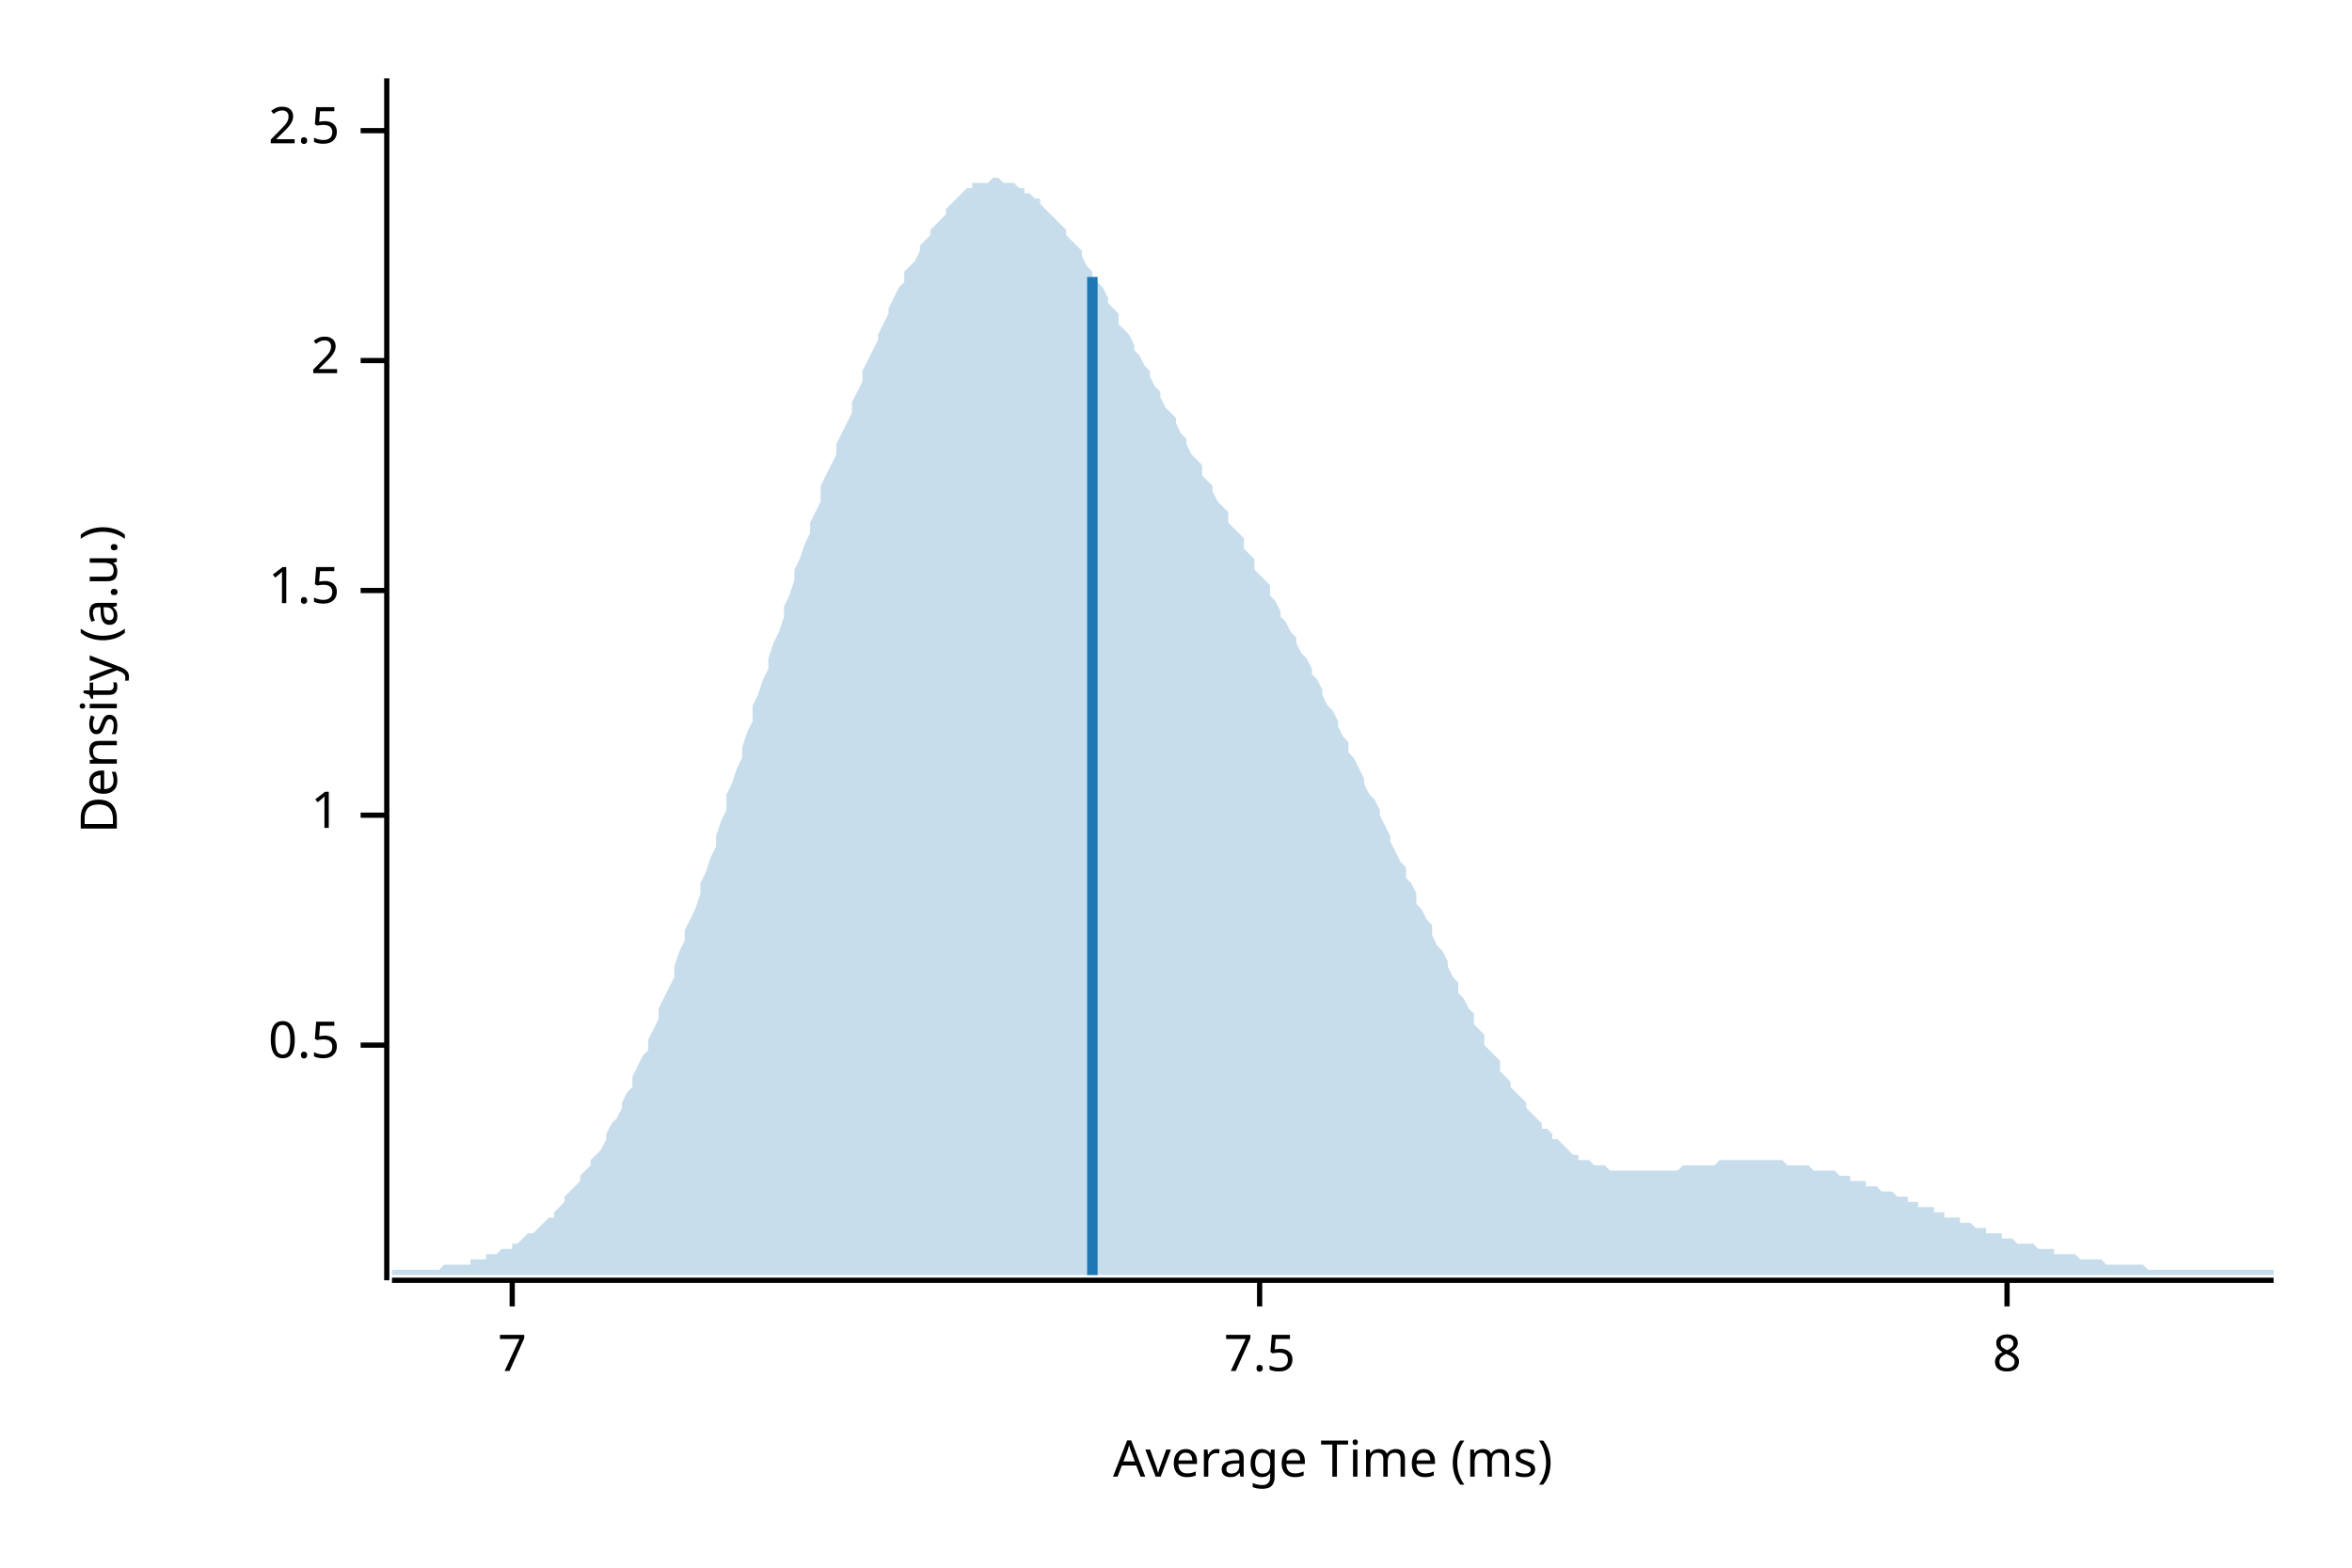
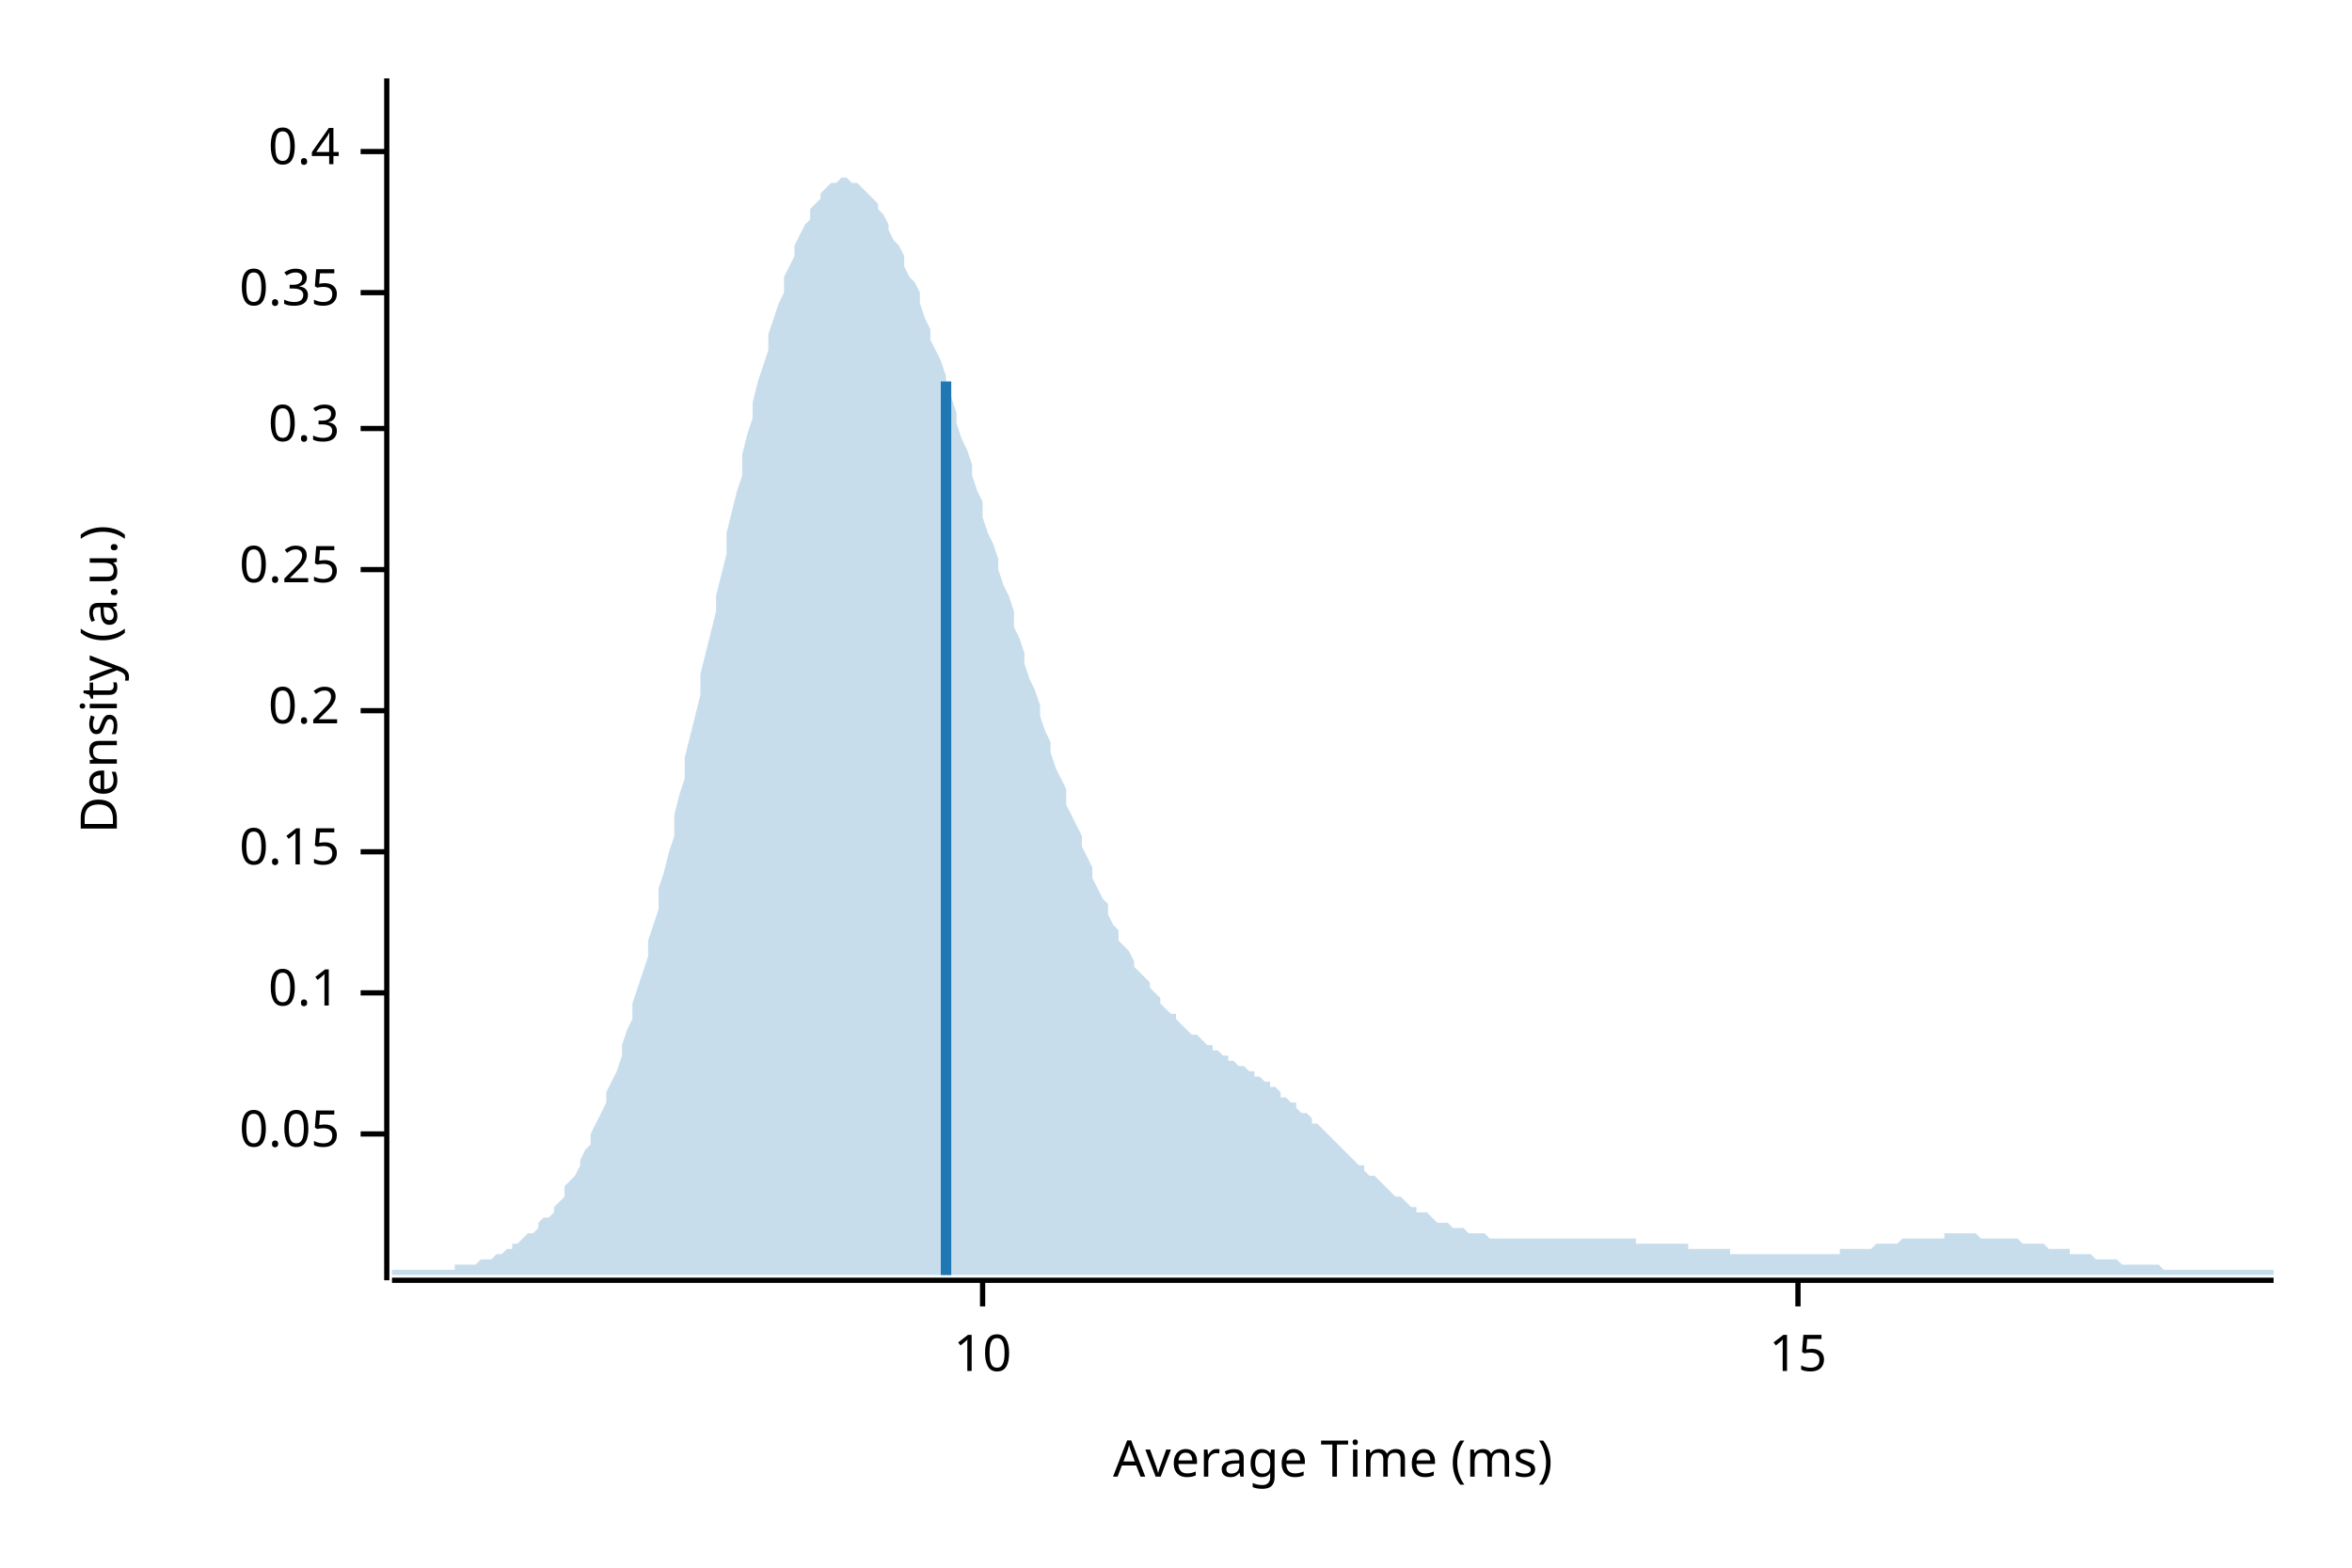
<svg xmlns="http://www.w3.org/2000/svg" width="450" height="300" viewBox="0 0 450 300">
  <text x="15" y="130" dy="0.76em" text-anchor="middle" font-family="sans-serif" font-size="9.677" opacity="1" fill="#000000" transform="rotate(270, 15, 130)">
Density (a.u.)
</text>
  <text x="255" y="285" dy="-0.5ex" text-anchor="middle" font-family="sans-serif" font-size="9.677" opacity="1" fill="#000000">
Average Time (ms)
</text>
  <polyline fill="none" opacity="1" stroke="#000000" stroke-width="1" points="74,15 74,245 " />
-   <text x="65" y="200" dy="0.5ex" text-anchor="end" font-family="sans-serif" font-size="9.677" opacity="1" fill="#000000">
- 0.5
+   <text x="65" y="217" dy="0.5ex" text-anchor="end" font-family="sans-serif" font-size="9.677" opacity="1" fill="#000000">
+ 0.05
</text>
-   <polyline fill="none" opacity="1" stroke="#000000" stroke-width="1" points="69,200 74,200 " />
-   <text x="65" y="156" dy="0.5ex" text-anchor="end" font-family="sans-serif" font-size="9.677" opacity="1" fill="#000000">
- 1
+   <polyline fill="none" opacity="1" stroke="#000000" stroke-width="1" points="69,217 74,217 " />
+   <text x="65" y="190" dy="0.5ex" text-anchor="end" font-family="sans-serif" font-size="9.677" opacity="1" fill="#000000">
+ 0.1
</text>
-   <polyline fill="none" opacity="1" stroke="#000000" stroke-width="1" points="69,156 74,156 " />
-   <text x="65" y="113" dy="0.5ex" text-anchor="end" font-family="sans-serif" font-size="9.677" opacity="1" fill="#000000">
- 1.5
+   <polyline fill="none" opacity="1" stroke="#000000" stroke-width="1" points="69,190 74,190 " />
+   <text x="65" y="163" dy="0.5ex" text-anchor="end" font-family="sans-serif" font-size="9.677" opacity="1" fill="#000000">
+ 0.15
</text>
-   <polyline fill="none" opacity="1" stroke="#000000" stroke-width="1" points="69,113 74,113 " />
-   <text x="65" y="69" dy="0.5ex" text-anchor="end" font-family="sans-serif" font-size="9.677" opacity="1" fill="#000000">
- 2
+   <polyline fill="none" opacity="1" stroke="#000000" stroke-width="1" points="69,163 74,163 " />
+   <text x="65" y="136" dy="0.5ex" text-anchor="end" font-family="sans-serif" font-size="9.677" opacity="1" fill="#000000">
+ 0.2
</text>
-   <polyline fill="none" opacity="1" stroke="#000000" stroke-width="1" points="69,69 74,69 " />
-   <text x="65" y="25" dy="0.5ex" text-anchor="end" font-family="sans-serif" font-size="9.677" opacity="1" fill="#000000">
- 2.5
+   <polyline fill="none" opacity="1" stroke="#000000" stroke-width="1" points="69,136 74,136 " />
+   <text x="65" y="109" dy="0.5ex" text-anchor="end" font-family="sans-serif" font-size="9.677" opacity="1" fill="#000000">
+ 0.25
</text>
-   <polyline fill="none" opacity="1" stroke="#000000" stroke-width="1" points="69,25 74,25 " />
+   <polyline fill="none" opacity="1" stroke="#000000" stroke-width="1" points="69,109 74,109 " />
+   <text x="65" y="82" dy="0.5ex" text-anchor="end" font-family="sans-serif" font-size="9.677" opacity="1" fill="#000000">
+ 0.3
+ </text>
+   <polyline fill="none" opacity="1" stroke="#000000" stroke-width="1" points="69,82 74,82 " />
+   <text x="65" y="56" dy="0.5ex" text-anchor="end" font-family="sans-serif" font-size="9.677" opacity="1" fill="#000000">
+ 0.35
+ </text>
+   <polyline fill="none" opacity="1" stroke="#000000" stroke-width="1" points="69,56 74,56 " />
+   <text x="65" y="29" dy="0.5ex" text-anchor="end" font-family="sans-serif" font-size="9.677" opacity="1" fill="#000000">
+ 0.4
+ </text>
+   <polyline fill="none" opacity="1" stroke="#000000" stroke-width="1" points="69,29 74,29 " />
  <polyline fill="none" opacity="1" stroke="#000000" stroke-width="1" points="75,245 435,245 " />
-   <text x="98" y="255" dy="0.76em" text-anchor="middle" font-family="sans-serif" font-size="9.677" opacity="1" fill="#000000">
- 7
+   <text x="188" y="255" dy="0.76em" text-anchor="middle" font-family="sans-serif" font-size="9.677" opacity="1" fill="#000000">
+ 10
</text>
-   <polyline fill="none" opacity="1" stroke="#000000" stroke-width="1" points="98,245 98,250 " />
-   <text x="241" y="255" dy="0.76em" text-anchor="middle" font-family="sans-serif" font-size="9.677" opacity="1" fill="#000000">
- 7.5
+   <polyline fill="none" opacity="1" stroke="#000000" stroke-width="1" points="188,245 188,250 " />
+   <text x="344" y="255" dy="0.76em" text-anchor="middle" font-family="sans-serif" font-size="9.677" opacity="1" fill="#000000">
+ 15
</text>
-   <polyline fill="none" opacity="1" stroke="#000000" stroke-width="1" points="241,245 241,250 " />
-   <text x="384" y="255" dy="0.76em" text-anchor="middle" font-family="sans-serif" font-size="9.677" opacity="1" fill="#000000">
- 8
- </text>
-   <polyline fill="none" opacity="1" stroke="#000000" stroke-width="1" points="384,245 384,250 " />
-   <polygon opacity="0.25" fill="#1F78B4" points="75,243 75,243 76,243 77,243 77,243 78,243 79,243 80,243 80,243 81,243 82,243 82,243 83,243 84,243 85,242 85,242 86,242 87,242 87,242 88,242 89,242 90,242 90,241 91,241 92,241 93,241 93,240 94,240 95,240 95,240 96,239 97,239 98,239 98,238 99,238 100,237 100,237 101,236 102,236 103,235 103,235 104,234 105,233 106,233 106,232 107,231 108,230 108,229 109,228 110,227 111,226 111,225 112,224 113,223 113,222 114,221 115,220 116,218 116,217 117,215 118,214 119,212 119,211 120,209 121,208 121,206 122,204 123,202 124,201 124,199 125,197 126,195 126,193 127,191 128,189 129,187 129,185 130,182 131,180 131,178 132,176 133,174 134,171 134,169 135,167 136,164 137,162 137,160 138,157 139,155 139,152 140,150 141,147 142,145 142,143 143,140 144,138 144,135 145,133 146,130 147,128 147,126 148,123 149,121 150,118 150,116 151,114 152,111 152,109 153,107 154,104 155,102 155,100 156,98 157,96 157,93 158,91 159,89 160,87 160,85 161,83 162,81 163,79 163,77 164,75 165,73 165,71 166,69 167,67 168,65 168,64 169,62 170,60 170,59 171,57 172,55 173,54 173,52 174,51 175,50 176,48 176,47 177,46 178,45 178,44 179,43 180,42 181,41 181,40 182,39 183,38 183,38 184,37 185,36 186,36 186,35 187,35 188,35 188,35 189,35 190,34 191,34 191,34 192,35 193,35 194,35 194,35 195,36 196,36 196,37 197,37 198,38 199,38 199,39 200,40 201,41 201,41 202,42 203,43 204,44 204,45 205,46 206,47 207,48 207,49 208,51 209,52 209,53 210,54 211,55 212,57 212,58 213,59 214,60 214,62 215,63 216,64 217,66 217,67 218,68 219,70 220,71 220,72 221,74 222,75 222,76 223,78 224,79 225,80 225,81 226,83 227,84 227,85 228,87 229,88 230,89 230,91 231,92 232,93 232,94 233,96 234,97 235,98 235,100 236,101 237,102 238,103 238,105 239,106 240,107 240,109 241,110 242,111 243,112 243,114 244,115 245,117 245,118 246,119 247,121 248,122 248,123 249,125 250,126 251,128 251,129 252,130 253,132 253,133 254,135 255,136 256,138 256,139 257,141 258,142 258,144 259,145 260,147 261,149 261,150 262,152 263,153 264,155 264,156 265,158 266,160 266,161 267,163 268,165 269,166 269,168 270,169 271,171 271,173 272,174 273,176 274,177 274,179 275,181 276,182 277,184 277,185 278,187 279,188 279,190 280,191 281,193 282,194 282,196 283,197 284,198 284,200 285,201 286,202 287,203 287,205 288,206 289,207 289,208 290,209 291,210 292,211 292,212 293,213 294,214 295,215 295,216 296,216 297,217 297,218 298,218 299,219 300,220 300,220 301,221 302,221 302,222 303,222 304,222 305,223 305,223 306,223 307,223 308,224 308,224 309,224 310,224 310,224 311,224 312,224 313,224 313,224 314,224 315,224 315,224 316,224 317,224 318,224 318,224 319,224 320,224 321,224 321,224 322,223 323,223 323,223 324,223 325,223 326,223 326,223 327,223 328,223 328,223 329,222 330,222 331,222 331,222 332,222 333,222 333,222 334,222 335,222 336,222 336,222 337,222 338,222 339,222 339,222 340,222 341,222 341,222 342,223 343,223 344,223 344,223 345,223 346,223 346,223 347,224 348,224 349,224 349,224 350,224 351,224 352,225 352,225 353,225 354,225 354,226 355,226 356,226 357,226 357,227 358,227 359,227 359,227 360,228 361,228 362,228 362,228 363,229 364,229 365,229 365,230 366,230 367,230 367,231 368,231 369,231 370,231 370,232 371,232 372,232 372,233 373,233 374,233 375,233 375,234 376,234 377,234 378,235 378,235 379,235 380,235 380,236 381,236 382,236 383,236 383,237 384,237 385,237 385,237 386,238 387,238 388,238 388,238 389,238 390,239 390,239 391,239 392,239 393,239 393,240 394,240 395,240 396,240 396,240 397,240 398,241 398,241 399,241 400,241 401,241 401,241 402,241 403,242 403,242 404,242 405,242 406,242 406,242 407,242 408,242 409,242 409,242 410,242 411,243 411,243 412,243 413,243 414,243 414,243 415,243 416,243 416,243 417,243 418,243 419,243 419,243 420,243 421,243 422,243 422,243 423,243 424,243 424,243 425,243 426,243 427,243 427,243 428,243 429,243 429,243 430,243 431,243 432,243 432,243 433,243 434,243 435,243 435,244 75,244 " />
-   <polyline fill="none" opacity="1" stroke="#1F78B4" stroke-width="2" points="209,244 209,53 " />
+   <polyline fill="none" opacity="1" stroke="#000000" stroke-width="1" points="344,245 344,250 " />
+   <polygon opacity="0.25" fill="#1F78B4" points="75,243 75,243 76,243 77,243 77,243 78,243 79,243 80,243 80,243 81,243 82,243 82,243 83,243 84,243 85,243 85,243 86,243 87,243 87,242 88,242 89,242 90,242 90,242 91,242 92,241 93,241 93,241 94,241 95,240 95,240 96,240 97,239 98,239 98,238 99,238 100,237 100,237 101,236 102,236 103,235 103,234 104,233 105,233 106,232 106,231 107,230 108,229 108,227 109,226 110,225 111,223 111,222 112,220 113,219 113,217 114,215 115,213 116,211 116,209 117,207 118,205 119,202 119,200 120,197 121,195 121,192 122,189 123,186 124,183 124,180 125,177 126,174 126,170 127,167 128,163 129,160 129,156 130,152 131,149 131,145 132,141 133,137 134,133 134,129 135,125 136,121 137,117 137,114 138,110 139,106 139,102 140,98 141,94 142,91 142,87 143,83 144,80 144,77 145,73 146,70 147,67 147,64 148,61 149,58 150,56 150,53 151,51 152,49 152,47 153,45 154,43 155,42 155,40 156,39 157,38 157,37 158,36 159,35 160,35 160,35 161,34 162,34 163,35 163,35 164,35 165,36 165,36 166,37 167,38 168,39 168,40 169,41 170,43 170,44 171,46 172,47 173,49 173,51 174,53 175,54 176,56 176,58 177,61 178,63 178,65 179,67 180,69 181,72 181,74 182,76 183,79 183,81 184,84 185,86 186,89 186,91 187,94 188,96 188,99 189,102 190,104 191,107 191,109 192,112 193,114 194,117 194,120 195,122 196,125 196,127 197,130 198,132 199,135 199,137 200,140 201,142 201,144 202,147 203,149 204,151 204,154 205,156 206,158 207,160 207,162 208,164 209,166 209,168 210,170 211,172 212,173 212,175 213,177 214,178 214,180 215,181 216,182 217,184 217,185 218,186 219,187 220,188 220,189 221,190 222,191 222,192 223,193 224,194 225,194 225,195 226,196 227,197 227,197 228,198 229,198 230,199 230,199 231,200 232,200 232,201 233,201 234,202 235,202 235,203 236,203 237,204 238,204 238,204 239,205 240,205 240,206 241,206 242,207 243,207 243,208 244,208 245,209 245,210 246,210 247,211 248,211 248,212 249,213 250,213 251,214 251,215 252,215 253,216 253,216 254,217 255,218 256,219 256,219 257,220 258,221 258,221 259,222 260,223 261,223 261,224 262,225 263,225 264,226 264,226 265,227 266,228 266,228 267,229 268,229 269,230 269,230 270,231 271,231 271,232 272,232 273,232 274,233 274,233 275,234 276,234 277,234 277,234 278,235 279,235 279,235 280,235 281,236 282,236 282,236 283,236 284,236 284,236 285,237 286,237 287,237 287,237 288,237 289,237 289,237 290,237 291,237 292,237 292,237 293,237 294,237 295,237 295,237 296,237 297,237 297,237 298,237 299,237 300,237 300,237 301,237 302,237 302,237 303,237 304,237 305,237 305,237 306,237 307,237 308,237 308,237 309,237 310,237 310,237 311,237 312,237 313,237 313,238 314,238 315,238 315,238 316,238 317,238 318,238 318,238 319,238 320,238 321,238 321,238 322,238 323,238 323,239 324,239 325,239 326,239 326,239 327,239 328,239 328,239 329,239 330,239 331,239 331,240 332,240 333,240 333,240 334,240 335,240 336,240 336,240 337,240 338,240 339,240 339,240 340,240 341,240 341,240 342,240 343,240 344,240 344,240 345,240 346,240 346,240 347,240 348,240 349,240 349,240 350,240 351,240 352,240 352,239 353,239 354,239 354,239 355,239 356,239 357,239 357,239 358,239 359,238 359,238 360,238 361,238 362,238 362,238 363,238 364,237 365,237 365,237 366,237 367,237 367,237 368,237 369,237 370,237 370,237 371,237 372,237 372,236 373,236 374,236 375,236 375,236 376,236 377,236 378,236 378,236 379,237 380,237 380,237 381,237 382,237 383,237 383,237 384,237 385,237 385,237 386,237 387,238 388,238 388,238 389,238 390,238 390,238 391,238 392,239 393,239 393,239 394,239 395,239 396,239 396,240 397,240 398,240 398,240 399,240 400,240 401,241 401,241 402,241 403,241 403,241 404,241 405,241 406,242 406,242 407,242 408,242 409,242 409,242 410,242 411,242 411,242 412,242 413,242 414,243 414,243 415,243 416,243 416,243 417,243 418,243 419,243 419,243 420,243 421,243 422,243 422,243 423,243 424,243 424,243 425,243 426,243 427,243 427,243 428,243 429,243 429,243 430,243 431,243 432,243 432,243 433,243 434,243 435,243 435,244 75,244 " />
+   <polyline fill="none" opacity="1" stroke="#1F78B4" stroke-width="2" points="181,244 181,73 " />
</svg>
